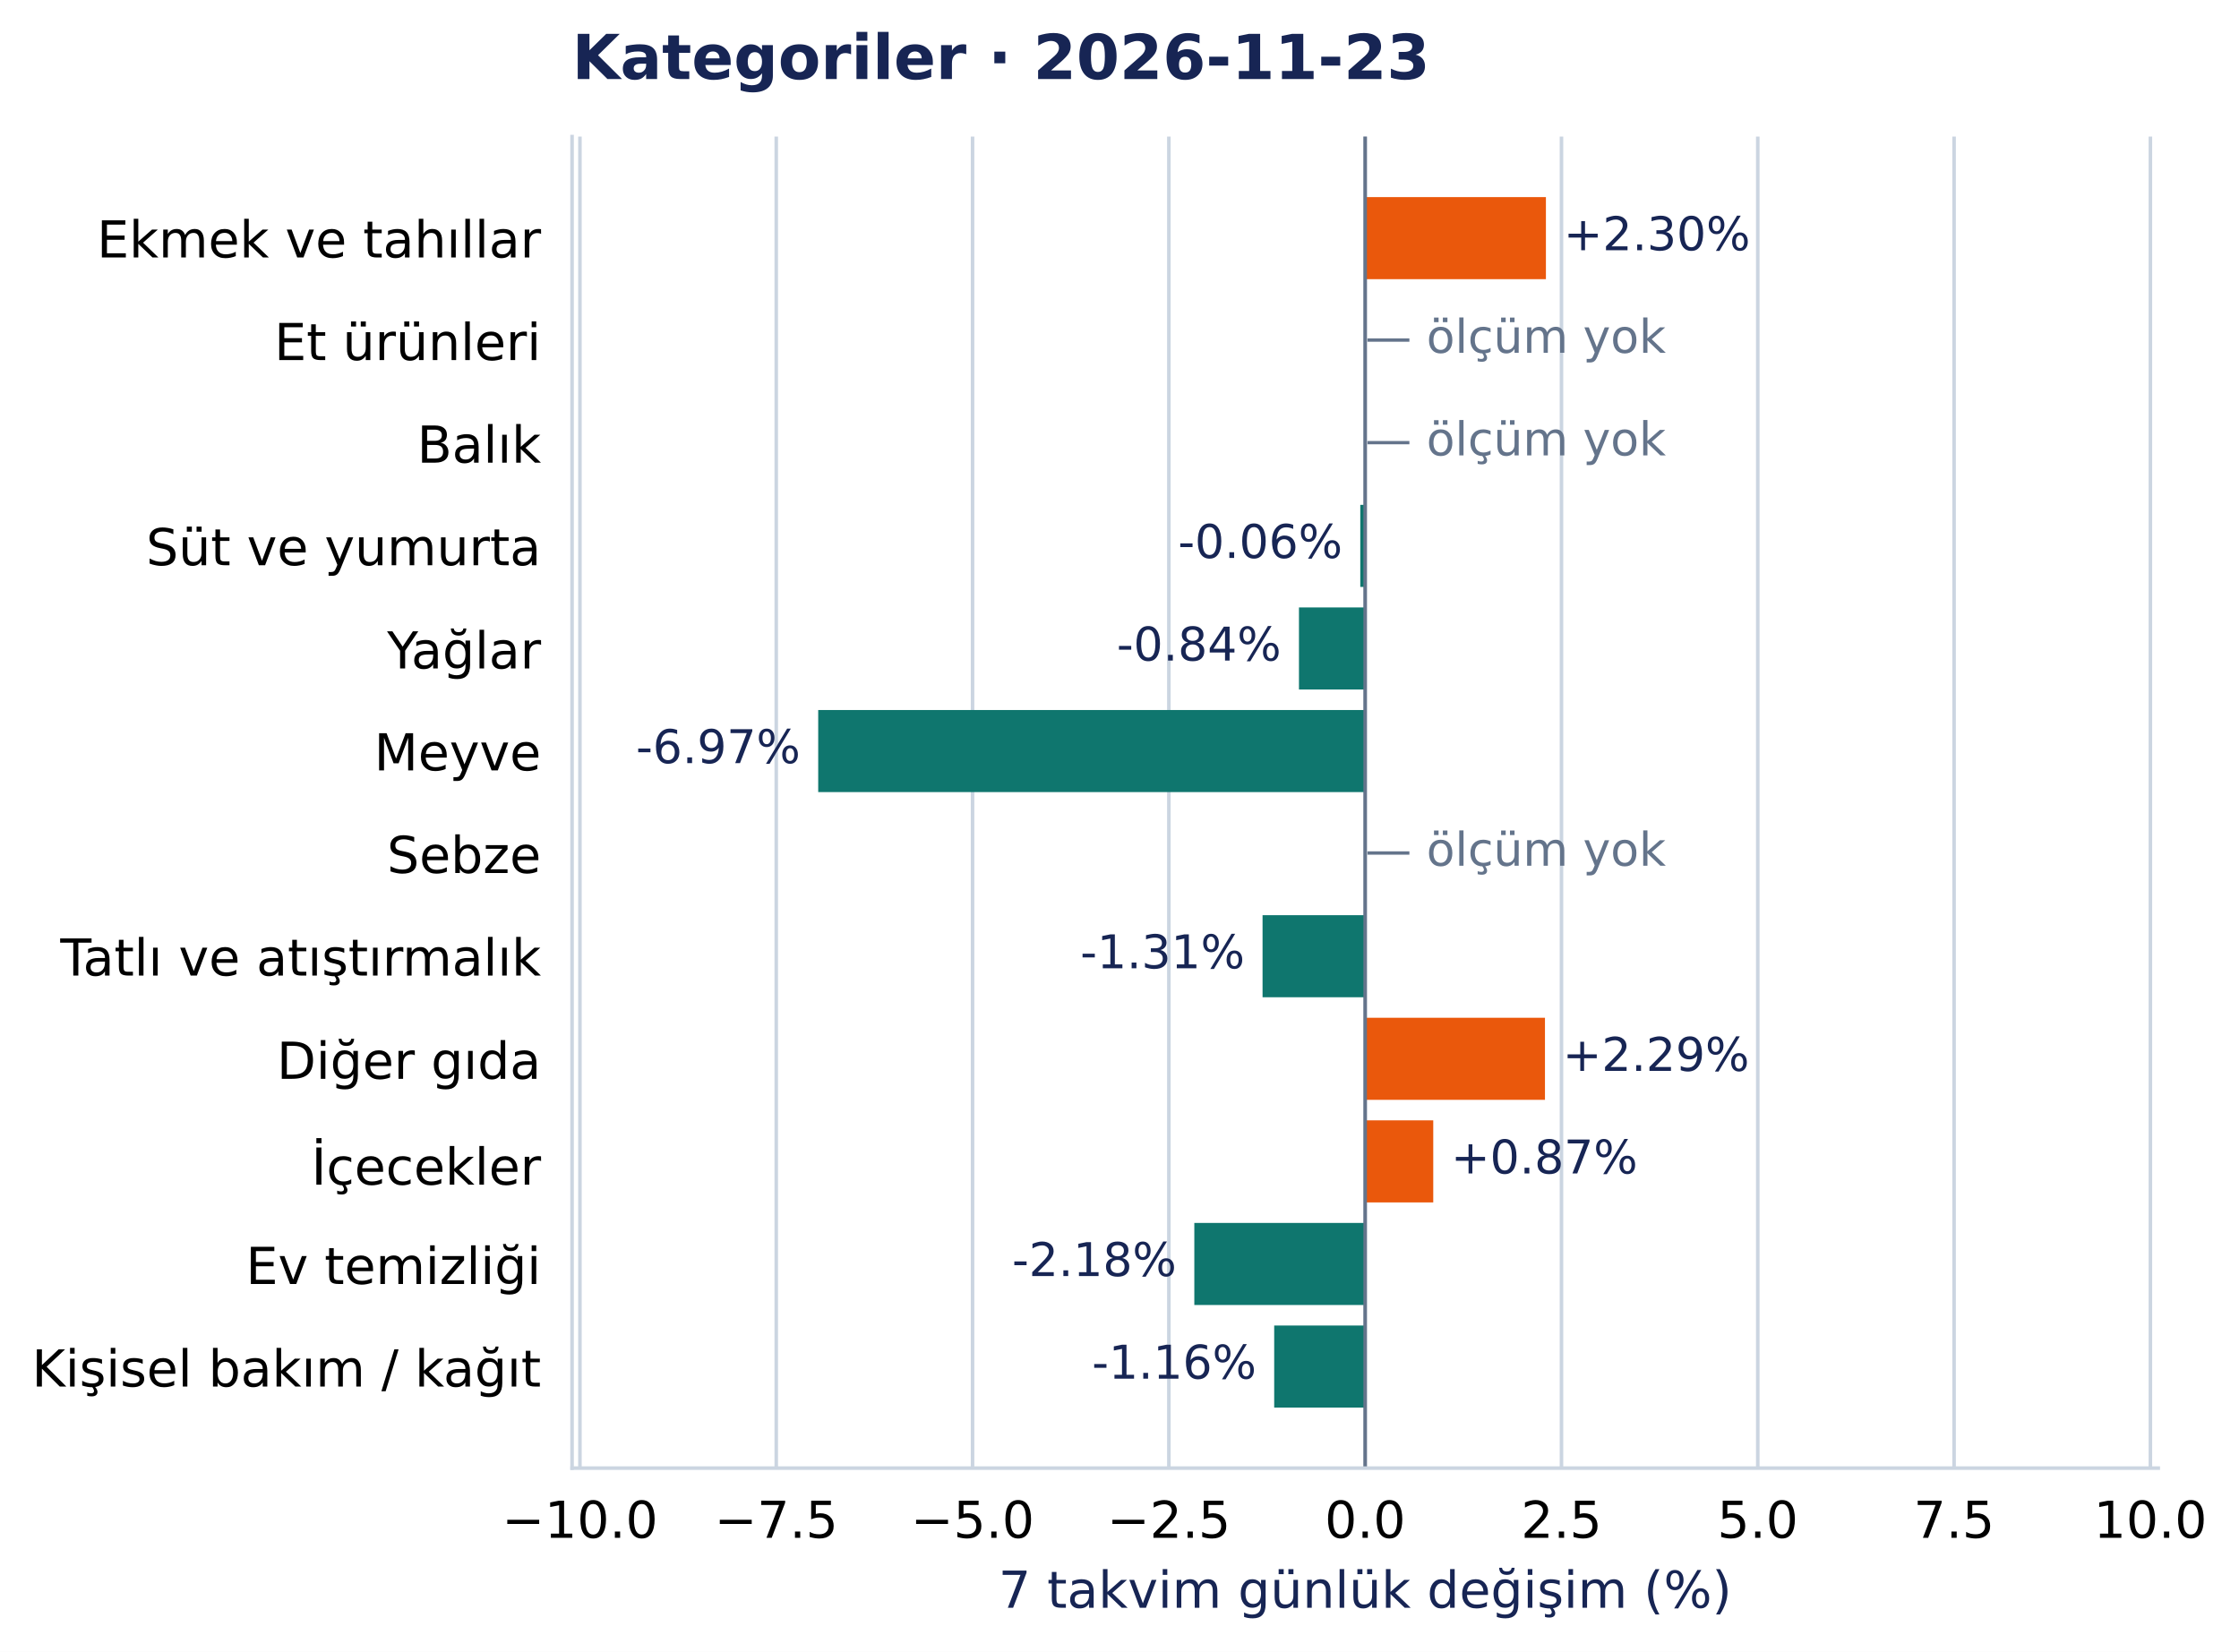
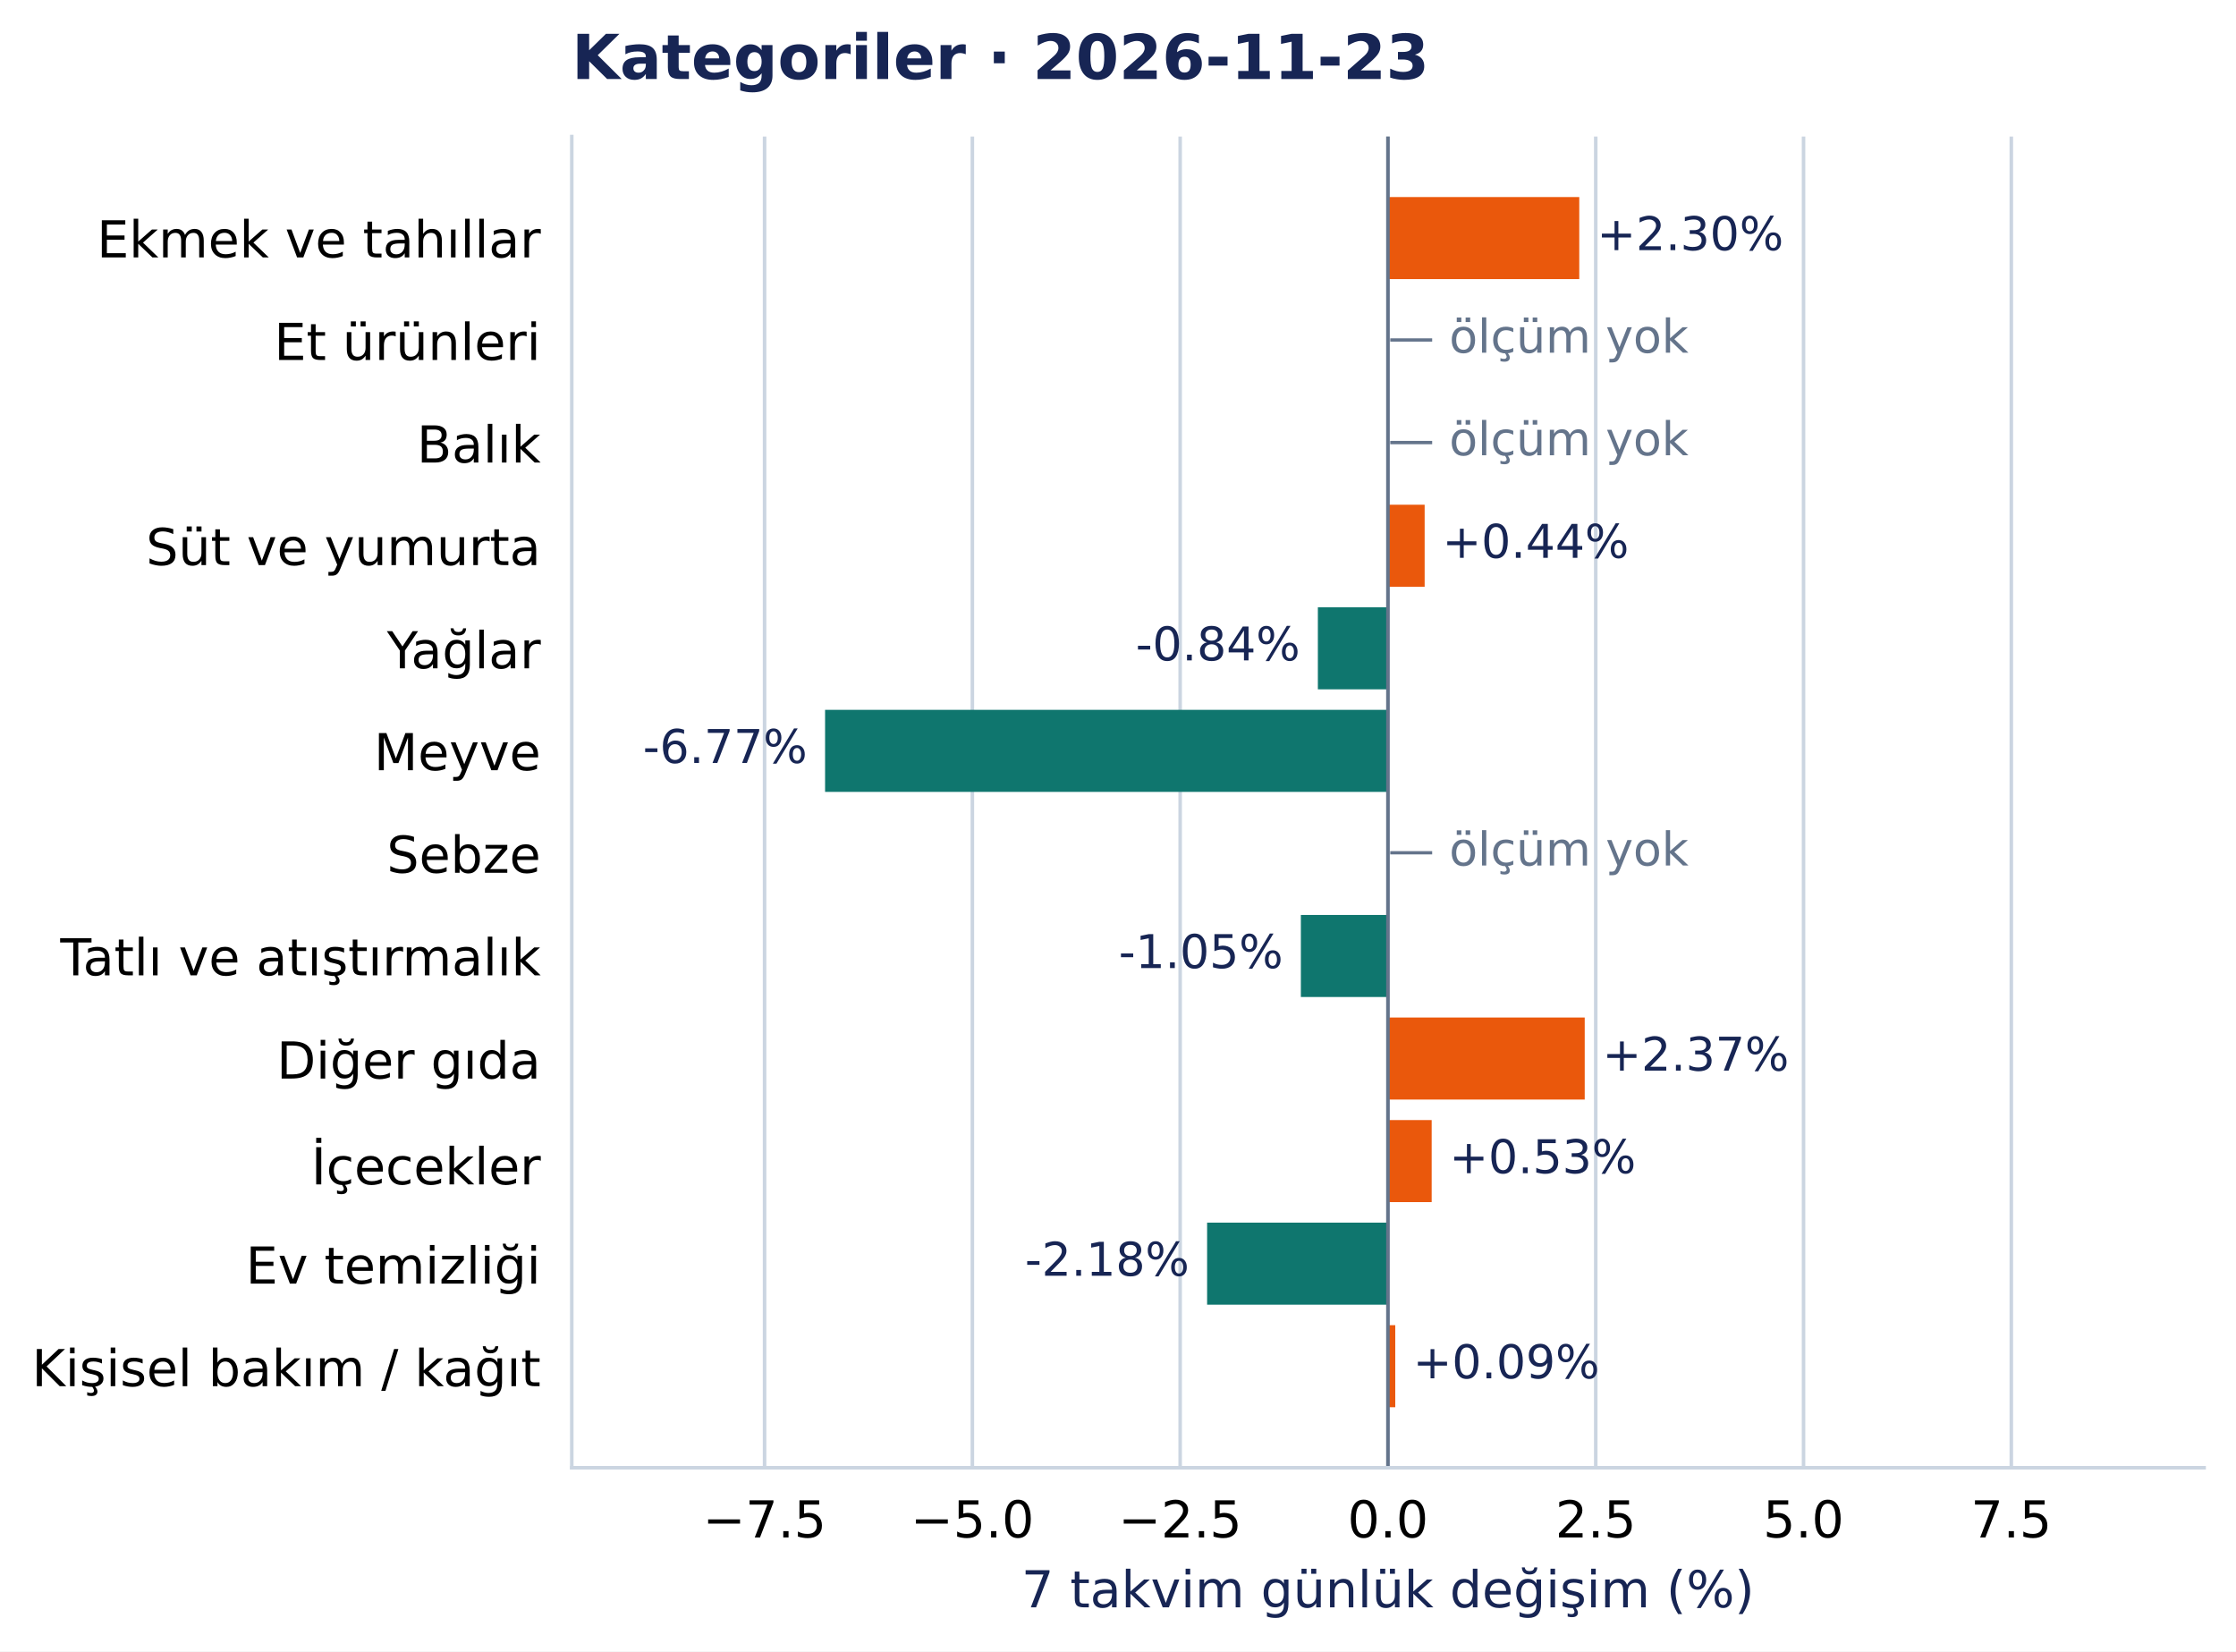
- <svg xmlns="http://www.w3.org/2000/svg" width="505.418pt" height="372.97pt" viewBox="0 0 505.418 372.97" version="1.1">
+ <svg xmlns="http://www.w3.org/2000/svg" width="504.998pt" height="372.97pt" viewBox="0 0 504.998 372.97" version="1.1">
  <defs>
    <style type="text/css">*{stroke-linejoin: round; stroke-linecap: butt}</style>
  </defs>
  <g id="figure_1">
    <g id="patch_1">
-       <path d="M 0 372.97 L 505.418 372.97 L 505.418 0 L 0 0 z " style="fill: #ffffff" />
+       <path d="M 0 372.97 L 504.998 372.97 L 504.998 0 L 0 0 z " style="fill: #ffffff" />
    </g>
    <g id="axes_1">
      <g id="patch_2">
-         <path d="M 129.135 331.478 L 487.193 331.478 L 487.193 30.838 L 129.135 30.838 z " style="fill: #ffffff" />
+         <path d="M 129.135 331.478 L 497.798 331.478 L 497.798 30.838 L 129.135 30.838 z " style="fill: #ffffff" />
      </g>
      <g id="matplotlib.axis_1">
        <g id="xtick_1">
          <g id="line2d_1">
-             <path d="M 130.913 331.478 L 130.913 30.838 " clip-path="url(#p16307c92b9)" style="fill: none; stroke: #cbd5e1; stroke-width: 0.8; stroke-linecap: square" />
+             <path d="M 172.678 331.478 L 172.678 30.838 " clip-path="url(#pcea90821e2)" style="fill: none; stroke: #cbd5e1; stroke-width: 0.8; stroke-linecap: square" />
          </g>
          <g id="line2d_2" />
          <g id="text_1">
-             <text style="font-size: 11.5px; font-family: 'DejaVu Sans', 'Bitstream Vera Sans', 'Computer Modern Sans Serif', 'Lucida Grande', 'Verdana', 'Geneva', 'Lucid', 'Arial', 'Helvetica', 'Avant Garde', sans-serif; text-anchor: middle" x="130.913" y="347.216" transform="rotate(-0 130.9133 347.2157)">−10.0</text>
+             <text style="font-size: 11.5px; font-family: 'DejaVu Sans', 'Bitstream Vera Sans', 'Computer Modern Sans Serif', 'Lucida Grande', 'Verdana', 'Geneva', 'Lucid', 'Arial', 'Helvetica', 'Avant Garde', sans-serif; text-anchor: middle" x="172.678" y="347.216" transform="rotate(-0 172.6778 347.2157)">−7.5</text>
          </g>
        </g>
        <g id="xtick_2">
          <g id="line2d_3">
-             <path d="M 175.226 331.478 L 175.226 30.838 " clip-path="url(#p16307c92b9)" style="fill: none; stroke: #cbd5e1; stroke-width: 0.8; stroke-linecap: square" />
+             <path d="M 219.607 331.478 L 219.607 30.838 " clip-path="url(#pcea90821e2)" style="fill: none; stroke: #cbd5e1; stroke-width: 0.8; stroke-linecap: square" />
          </g>
          <g id="line2d_4" />
          <g id="text_2">
-             <text style="font-size: 11.5px; font-family: 'DejaVu Sans', 'Bitstream Vera Sans', 'Computer Modern Sans Serif', 'Lucida Grande', 'Verdana', 'Geneva', 'Lucid', 'Arial', 'Helvetica', 'Avant Garde', sans-serif; text-anchor: middle" x="175.226" y="347.216" transform="rotate(-0 175.226 347.2157)">−7.5</text>
+             <text style="font-size: 11.5px; font-family: 'DejaVu Sans', 'Bitstream Vera Sans', 'Computer Modern Sans Serif', 'Lucida Grande', 'Verdana', 'Geneva', 'Lucid', 'Arial', 'Helvetica', 'Avant Garde', sans-serif; text-anchor: middle" x="219.607" y="347.216" transform="rotate(-0 219.6074 347.2157)">−5.0</text>
          </g>
        </g>
        <g id="xtick_3">
          <g id="line2d_5">
-             <path d="M 219.539 331.478 L 219.539 30.838 " clip-path="url(#p16307c92b9)" style="fill: none; stroke: #cbd5e1; stroke-width: 0.8; stroke-linecap: square" />
+             <path d="M 266.537 331.478 L 266.537 30.838 " clip-path="url(#pcea90821e2)" style="fill: none; stroke: #cbd5e1; stroke-width: 0.8; stroke-linecap: square" />
          </g>
          <g id="line2d_6" />
          <g id="text_3">
-             <text style="font-size: 11.5px; font-family: 'DejaVu Sans', 'Bitstream Vera Sans', 'Computer Modern Sans Serif', 'Lucida Grande', 'Verdana', 'Geneva', 'Lucid', 'Arial', 'Helvetica', 'Avant Garde', sans-serif; text-anchor: middle" x="219.539" y="347.216" transform="rotate(-0 219.5386 347.2157)">−5.0</text>
+             <text style="font-size: 11.5px; font-family: 'DejaVu Sans', 'Bitstream Vera Sans', 'Computer Modern Sans Serif', 'Lucida Grande', 'Verdana', 'Geneva', 'Lucid', 'Arial', 'Helvetica', 'Avant Garde', sans-serif; text-anchor: middle" x="266.537" y="347.216" transform="rotate(-0 266.537 347.2157)">−2.5</text>
          </g>
        </g>
        <g id="xtick_4">
          <g id="line2d_7">
-             <path d="M 263.851 331.478 L 263.851 30.838 " clip-path="url(#p16307c92b9)" style="fill: none; stroke: #cbd5e1; stroke-width: 0.8; stroke-linecap: square" />
+             <path d="M 313.467 331.478 L 313.467 30.838 " clip-path="url(#pcea90821e2)" style="fill: none; stroke: #cbd5e1; stroke-width: 0.8; stroke-linecap: square" />
          </g>
          <g id="line2d_8" />
          <g id="text_4">
-             <text style="font-size: 11.5px; font-family: 'DejaVu Sans', 'Bitstream Vera Sans', 'Computer Modern Sans Serif', 'Lucida Grande', 'Verdana', 'Geneva', 'Lucid', 'Arial', 'Helvetica', 'Avant Garde', sans-serif; text-anchor: middle" x="263.851" y="347.216" transform="rotate(-0 263.8513 347.2157)">−2.5</text>
+             <text style="font-size: 11.5px; font-family: 'DejaVu Sans', 'Bitstream Vera Sans', 'Computer Modern Sans Serif', 'Lucida Grande', 'Verdana', 'Geneva', 'Lucid', 'Arial', 'Helvetica', 'Avant Garde', sans-serif; text-anchor: middle" x="313.467" y="347.216" transform="rotate(-0 313.4666 347.2157)">0.0</text>
          </g>
        </g>
        <g id="xtick_5">
          <g id="line2d_9">
-             <path d="M 308.164 331.478 L 308.164 30.838 " clip-path="url(#p16307c92b9)" style="fill: none; stroke: #cbd5e1; stroke-width: 0.8; stroke-linecap: square" />
+             <path d="M 360.396 331.478 L 360.396 30.838 " clip-path="url(#pcea90821e2)" style="fill: none; stroke: #cbd5e1; stroke-width: 0.8; stroke-linecap: square" />
          </g>
          <g id="line2d_10" />
          <g id="text_5">
-             <text style="font-size: 11.5px; font-family: 'DejaVu Sans', 'Bitstream Vera Sans', 'Computer Modern Sans Serif', 'Lucida Grande', 'Verdana', 'Geneva', 'Lucid', 'Arial', 'Helvetica', 'Avant Garde', sans-serif; text-anchor: middle" x="308.164" y="347.216" transform="rotate(-0 308.164 347.2157)">0.0</text>
+             <text style="font-size: 11.5px; font-family: 'DejaVu Sans', 'Bitstream Vera Sans', 'Computer Modern Sans Serif', 'Lucida Grande', 'Verdana', 'Geneva', 'Lucid', 'Arial', 'Helvetica', 'Avant Garde', sans-serif; text-anchor: middle" x="360.396" y="347.216" transform="rotate(-0 360.3962 347.2157)">2.5</text>
          </g>
        </g>
        <g id="xtick_6">
          <g id="line2d_11">
-             <path d="M 352.477 331.478 L 352.477 30.838 " clip-path="url(#p16307c92b9)" style="fill: none; stroke: #cbd5e1; stroke-width: 0.8; stroke-linecap: square" />
+             <path d="M 407.326 331.478 L 407.326 30.838 " clip-path="url(#pcea90821e2)" style="fill: none; stroke: #cbd5e1; stroke-width: 0.8; stroke-linecap: square" />
          </g>
          <g id="line2d_12" />
          <g id="text_6">
-             <text style="font-size: 11.5px; font-family: 'DejaVu Sans', 'Bitstream Vera Sans', 'Computer Modern Sans Serif', 'Lucida Grande', 'Verdana', 'Geneva', 'Lucid', 'Arial', 'Helvetica', 'Avant Garde', sans-serif; text-anchor: middle" x="352.477" y="347.216" transform="rotate(-0 352.4767 347.2157)">2.5</text>
+             <text style="font-size: 11.5px; font-family: 'DejaVu Sans', 'Bitstream Vera Sans', 'Computer Modern Sans Serif', 'Lucida Grande', 'Verdana', 'Geneva', 'Lucid', 'Arial', 'Helvetica', 'Avant Garde', sans-serif; text-anchor: middle" x="407.326" y="347.216" transform="rotate(-0 407.3257 347.2157)">5.0</text>
          </g>
        </g>
        <g id="xtick_7">
          <g id="line2d_13">
-             <path d="M 396.789 331.478 L 396.789 30.838 " clip-path="url(#p16307c92b9)" style="fill: none; stroke: #cbd5e1; stroke-width: 0.8; stroke-linecap: square" />
+             <path d="M 454.255 331.478 L 454.255 30.838 " clip-path="url(#pcea90821e2)" style="fill: none; stroke: #cbd5e1; stroke-width: 0.8; stroke-linecap: square" />
          </g>
          <g id="line2d_14" />
          <g id="text_7">
-             <text style="font-size: 11.5px; font-family: 'DejaVu Sans', 'Bitstream Vera Sans', 'Computer Modern Sans Serif', 'Lucida Grande', 'Verdana', 'Geneva', 'Lucid', 'Arial', 'Helvetica', 'Avant Garde', sans-serif; text-anchor: middle" x="396.789" y="347.216" transform="rotate(-0 396.7894 347.2157)">5.0</text>
-           </g>
-         </g>
-         <g id="xtick_8">
-           <g id="line2d_15">
-             <path d="M 441.102 331.478 L 441.102 30.838 " clip-path="url(#p16307c92b9)" style="fill: none; stroke: #cbd5e1; stroke-width: 0.8; stroke-linecap: square" />
-           </g>
-           <g id="line2d_16" />
-           <g id="text_8">
-             <text style="font-size: 11.5px; font-family: 'DejaVu Sans', 'Bitstream Vera Sans', 'Computer Modern Sans Serif', 'Lucida Grande', 'Verdana', 'Geneva', 'Lucid', 'Arial', 'Helvetica', 'Avant Garde', sans-serif; text-anchor: middle" x="441.102" y="347.216" transform="rotate(-0 441.1021 347.2157)">7.5</text>
-           </g>
-         </g>
-         <g id="xtick_9">
-           <g id="line2d_17">
-             <path d="M 485.415 331.478 L 485.415 30.838 " clip-path="url(#p16307c92b9)" style="fill: none; stroke: #cbd5e1; stroke-width: 0.8; stroke-linecap: square" />
-           </g>
-           <g id="line2d_18" />
-           <g id="text_9">
-             <text style="font-size: 11.5px; font-family: 'DejaVu Sans', 'Bitstream Vera Sans', 'Computer Modern Sans Serif', 'Lucida Grande', 'Verdana', 'Geneva', 'Lucid', 'Arial', 'Helvetica', 'Avant Garde', sans-serif; text-anchor: middle" x="485.415" y="347.216" transform="rotate(-0 485.4148 347.2157)">10.0</text>
-           </g>
-         </g>
-         <g id="text_10">
-           <text style="font-size: 11.5px; font-family: 'DejaVu Sans', 'Bitstream Vera Sans', 'Computer Modern Sans Serif', 'Lucida Grande', 'Verdana', 'Geneva', 'Lucid', 'Arial', 'Helvetica', 'Avant Garde', sans-serif; text-anchor: middle; fill: #172554" x="308.164" y="363.008" transform="rotate(-0 308.164 363.0077)">7 takvim günlük değişim (%)</text>
+             <text style="font-size: 11.5px; font-family: 'DejaVu Sans', 'Bitstream Vera Sans', 'Computer Modern Sans Serif', 'Lucida Grande', 'Verdana', 'Geneva', 'Lucid', 'Arial', 'Helvetica', 'Avant Garde', sans-serif; text-anchor: middle" x="454.255" y="347.216" transform="rotate(-0 454.2553 347.2157)">7.5</text>
+           </g>
+         </g>
+         <g id="text_8">
+           <text style="font-size: 11.5px; font-family: 'DejaVu Sans', 'Bitstream Vera Sans', 'Computer Modern Sans Serif', 'Lucida Grande', 'Verdana', 'Geneva', 'Lucid', 'Arial', 'Helvetica', 'Avant Garde', sans-serif; text-anchor: middle; fill: #172554" x="313.467" y="363.008" transform="rotate(-0 313.4666 363.0077)">7 takvim günlük değişim (%)</text>
        </g>
      </g>
      <g id="matplotlib.axis_2">
        <g id="ytick_1">
+           <g id="line2d_15" />
+           <g id="text_9">
+             <text style="font-size: 11.5px; font-family: 'DejaVu Sans', 'Bitstream Vera Sans', 'Computer Modern Sans Serif', 'Lucida Grande', 'Verdana', 'Geneva', 'Lucid', 'Arial', 'Helvetica', 'Avant Garde', sans-serif; text-anchor: end" x="122.135" y="58.137" transform="rotate(-0 122.1353 58.13713)">Ekmek ve tahıllar</text>
+           </g>
+         </g>
+         <g id="ytick_2">
+           <g id="line2d_16" />
+           <g id="text_10">
+             <text style="font-size: 11.5px; font-family: 'DejaVu Sans', 'Bitstream Vera Sans', 'Computer Modern Sans Serif', 'Lucida Grande', 'Verdana', 'Geneva', 'Lucid', 'Arial', 'Helvetica', 'Avant Garde', sans-serif; text-anchor: end" x="122.135" y="81.299" transform="rotate(-0 122.1353 81.29896)">Et ürünleri</text>
+           </g>
+         </g>
+         <g id="ytick_3">
+           <g id="line2d_17" />
+           <g id="text_11">
+             <text style="font-size: 11.5px; font-family: 'DejaVu Sans', 'Bitstream Vera Sans', 'Computer Modern Sans Serif', 'Lucida Grande', 'Verdana', 'Geneva', 'Lucid', 'Arial', 'Helvetica', 'Avant Garde', sans-serif; text-anchor: end" x="122.135" y="104.461" transform="rotate(-0 122.1353 104.4608)">Balık</text>
+           </g>
+         </g>
+         <g id="ytick_4">
+           <g id="line2d_18" />
+           <g id="text_12">
+             <text style="font-size: 11.5px; font-family: 'DejaVu Sans', 'Bitstream Vera Sans', 'Computer Modern Sans Serif', 'Lucida Grande', 'Verdana', 'Geneva', 'Lucid', 'Arial', 'Helvetica', 'Avant Garde', sans-serif; text-anchor: end" x="122.135" y="127.622" transform="rotate(-0 122.1353 127.6222)">Süt ve yumurta</text>
+           </g>
+         </g>
+         <g id="ytick_5">
          <g id="line2d_19" />
-           <g id="text_11">
-             <text style="font-size: 11.5px; font-family: 'DejaVu Sans', 'Bitstream Vera Sans', 'Computer Modern Sans Serif', 'Lucida Grande', 'Verdana', 'Geneva', 'Lucid', 'Arial', 'Helvetica', 'Avant Garde', sans-serif; text-anchor: end" x="122.135" y="58.137" transform="rotate(-0 122.1353 58.13713)">Ekmek ve tahıllar</text>
-           </g>
-         </g>
-         <g id="ytick_2">
+           <g id="text_13">
+             <text style="font-size: 11.5px; font-family: 'DejaVu Sans', 'Bitstream Vera Sans', 'Computer Modern Sans Serif', 'Lucida Grande', 'Verdana', 'Geneva', 'Lucid', 'Arial', 'Helvetica', 'Avant Garde', sans-serif; text-anchor: end" x="122.135" y="150.93" transform="rotate(-0 122.1353 150.93)">Yağlar</text>
+           </g>
+         </g>
+         <g id="ytick_6">
          <g id="line2d_20" />
-           <g id="text_12">
-             <text style="font-size: 11.5px; font-family: 'DejaVu Sans', 'Bitstream Vera Sans', 'Computer Modern Sans Serif', 'Lucida Grande', 'Verdana', 'Geneva', 'Lucid', 'Arial', 'Helvetica', 'Avant Garde', sans-serif; text-anchor: end" x="122.135" y="81.299" transform="rotate(-0 122.1353 81.29896)">Et ürünleri</text>
-           </g>
-         </g>
-         <g id="ytick_3">
+           <g id="text_14">
+             <text style="font-size: 11.5px; font-family: 'DejaVu Sans', 'Bitstream Vera Sans', 'Computer Modern Sans Serif', 'Lucida Grande', 'Verdana', 'Geneva', 'Lucid', 'Arial', 'Helvetica', 'Avant Garde', sans-serif; text-anchor: end" x="122.135" y="173.946" transform="rotate(-0 122.1353 173.9458)">Meyve</text>
+           </g>
+         </g>
+         <g id="ytick_7">
          <g id="line2d_21" />
-           <g id="text_13">
-             <text style="font-size: 11.5px; font-family: 'DejaVu Sans', 'Bitstream Vera Sans', 'Computer Modern Sans Serif', 'Lucida Grande', 'Verdana', 'Geneva', 'Lucid', 'Arial', 'Helvetica', 'Avant Garde', sans-serif; text-anchor: end" x="122.135" y="104.461" transform="rotate(-0 122.1353 104.4608)">Balık</text>
-           </g>
-         </g>
-         <g id="ytick_4">
+           <g id="text_15">
+             <text style="font-size: 11.5px; font-family: 'DejaVu Sans', 'Bitstream Vera Sans', 'Computer Modern Sans Serif', 'Lucida Grande', 'Verdana', 'Geneva', 'Lucid', 'Arial', 'Helvetica', 'Avant Garde', sans-serif; text-anchor: end" x="122.135" y="197.108" transform="rotate(-0 122.1353 197.1081)">Sebze</text>
+           </g>
+         </g>
+         <g id="ytick_8">
          <g id="line2d_22" />
-           <g id="text_14">
-             <text style="font-size: 11.5px; font-family: 'DejaVu Sans', 'Bitstream Vera Sans', 'Computer Modern Sans Serif', 'Lucida Grande', 'Verdana', 'Geneva', 'Lucid', 'Arial', 'Helvetica', 'Avant Garde', sans-serif; text-anchor: end" x="122.135" y="127.622" transform="rotate(-0 122.1353 127.6222)">Süt ve yumurta</text>
-           </g>
-         </g>
-         <g id="ytick_5">
+           <g id="text_16">
+             <text style="font-size: 11.5px; font-family: 'DejaVu Sans', 'Bitstream Vera Sans', 'Computer Modern Sans Serif', 'Lucida Grande', 'Verdana', 'Geneva', 'Lucid', 'Arial', 'Helvetica', 'Avant Garde', sans-serif; text-anchor: end" x="122.135" y="220.27" transform="rotate(-0 122.1353 220.27)">Tatlı ve atıştırmalık</text>
+           </g>
+         </g>
+         <g id="ytick_9">
          <g id="line2d_23" />
-           <g id="text_15">
-             <text style="font-size: 11.5px; font-family: 'DejaVu Sans', 'Bitstream Vera Sans', 'Computer Modern Sans Serif', 'Lucida Grande', 'Verdana', 'Geneva', 'Lucid', 'Arial', 'Helvetica', 'Avant Garde', sans-serif; text-anchor: end" x="122.135" y="150.93" transform="rotate(-0 122.1353 150.93)">Yağlar</text>
-           </g>
-         </g>
-         <g id="ytick_6">
+           <g id="text_17">
+             <text style="font-size: 11.5px; font-family: 'DejaVu Sans', 'Bitstream Vera Sans', 'Computer Modern Sans Serif', 'Lucida Grande', 'Verdana', 'Geneva', 'Lucid', 'Arial', 'Helvetica', 'Avant Garde', sans-serif; text-anchor: end" x="122.135" y="243.577" transform="rotate(-0 122.1353 243.5773)">Diğer gıda</text>
+           </g>
+         </g>
+         <g id="ytick_10">
          <g id="line2d_24" />
-           <g id="text_16">
-             <text style="font-size: 11.5px; font-family: 'DejaVu Sans', 'Bitstream Vera Sans', 'Computer Modern Sans Serif', 'Lucida Grande', 'Verdana', 'Geneva', 'Lucid', 'Arial', 'Helvetica', 'Avant Garde', sans-serif; text-anchor: end" x="122.135" y="173.946" transform="rotate(-0 122.1353 173.9458)">Meyve</text>
-           </g>
-         </g>
-         <g id="ytick_7">
+           <g id="text_18">
+             <text style="font-size: 11.5px; font-family: 'DejaVu Sans', 'Bitstream Vera Sans', 'Computer Modern Sans Serif', 'Lucida Grande', 'Verdana', 'Geneva', 'Lucid', 'Arial', 'Helvetica', 'Avant Garde', sans-serif; text-anchor: end" x="122.135" y="267.48" transform="rotate(-0 122.1353 267.4804)">İçecekler</text>
+           </g>
+         </g>
+         <g id="ytick_11">
          <g id="line2d_25" />
-           <g id="text_17">
-             <text style="font-size: 11.5px; font-family: 'DejaVu Sans', 'Bitstream Vera Sans', 'Computer Modern Sans Serif', 'Lucida Grande', 'Verdana', 'Geneva', 'Lucid', 'Arial', 'Helvetica', 'Avant Garde', sans-serif; text-anchor: end" x="122.135" y="197.108" transform="rotate(-0 122.1353 197.1081)">Sebze</text>
-           </g>
-         </g>
-         <g id="ytick_8">
+           <g id="text_19">
+             <text style="font-size: 11.5px; font-family: 'DejaVu Sans', 'Bitstream Vera Sans', 'Computer Modern Sans Serif', 'Lucida Grande', 'Verdana', 'Geneva', 'Lucid', 'Arial', 'Helvetica', 'Avant Garde', sans-serif; text-anchor: end" x="122.135" y="289.901" transform="rotate(-0 122.1353 289.901)">Ev temizliği</text>
+           </g>
+         </g>
+         <g id="ytick_12">
          <g id="line2d_26" />
-           <g id="text_18">
-             <text style="font-size: 11.5px; font-family: 'DejaVu Sans', 'Bitstream Vera Sans', 'Computer Modern Sans Serif', 'Lucida Grande', 'Verdana', 'Geneva', 'Lucid', 'Arial', 'Helvetica', 'Avant Garde', sans-serif; text-anchor: end" x="122.135" y="220.27" transform="rotate(-0 122.1353 220.27)">Tatlı ve atıştırmalık</text>
-           </g>
-         </g>
-         <g id="ytick_9">
-           <g id="line2d_27" />
-           <g id="text_19">
-             <text style="font-size: 11.5px; font-family: 'DejaVu Sans', 'Bitstream Vera Sans', 'Computer Modern Sans Serif', 'Lucida Grande', 'Verdana', 'Geneva', 'Lucid', 'Arial', 'Helvetica', 'Avant Garde', sans-serif; text-anchor: end" x="122.135" y="243.577" transform="rotate(-0 122.1353 243.5773)">Diğer gıda</text>
-           </g>
-         </g>
-         <g id="ytick_10">
-           <g id="line2d_28" />
          <g id="text_20">
-             <text style="font-size: 11.5px; font-family: 'DejaVu Sans', 'Bitstream Vera Sans', 'Computer Modern Sans Serif', 'Lucida Grande', 'Verdana', 'Geneva', 'Lucid', 'Arial', 'Helvetica', 'Avant Garde', sans-serif; text-anchor: end" x="122.135" y="267.48" transform="rotate(-0 122.1353 267.4804)">İçecekler</text>
-           </g>
-         </g>
-         <g id="ytick_11">
-           <g id="line2d_29" />
-           <g id="text_21">
-             <text style="font-size: 11.5px; font-family: 'DejaVu Sans', 'Bitstream Vera Sans', 'Computer Modern Sans Serif', 'Lucida Grande', 'Verdana', 'Geneva', 'Lucid', 'Arial', 'Helvetica', 'Avant Garde', sans-serif; text-anchor: end" x="122.135" y="289.901" transform="rotate(-0 122.1353 289.901)">Ev temizliği</text>
-           </g>
-         </g>
-         <g id="ytick_12">
-           <g id="line2d_30" />
-           <g id="text_22">
            <text style="font-size: 11.5px; font-family: 'DejaVu Sans', 'Bitstream Vera Sans', 'Computer Modern Sans Serif', 'Lucida Grande', 'Verdana', 'Geneva', 'Lucid', 'Arial', 'Helvetica', 'Avant Garde', sans-serif; text-anchor: end" x="122.135" y="313.063" transform="rotate(-0 122.1353 313.0628)">Kişisel bakım / kağıt</text>
          </g>
        </g>
      </g>
      <g id="patch_3">
-         <path d="M 308.164 44.503 L 348.965 44.503 L 348.965 63.033 L 308.164 63.033 z " clip-path="url(#p16307c92b9)" style="fill: #ea580c" />
+         <path d="M 313.467 44.503 L 356.677 44.503 L 356.677 63.033 L 313.467 63.033 z " clip-path="url(#pcea90821e2)" style="fill: #ea580c" />
      </g>
      <g id="patch_4">
-         <path d="M 308.164 113.989 L 307.062 113.989 L 307.062 132.518 L 308.164 132.518 z " clip-path="url(#p16307c92b9)" style="fill: #0f766e" />
+         <path d="M 313.467 113.989 L 321.755 113.989 L 321.755 132.518 L 313.467 132.518 z " clip-path="url(#pcea90821e2)" style="fill: #ea580c" />
      </g>
      <g id="patch_5">
-         <path d="M 308.164 137.151 L 293.219 137.151 L 293.219 155.68 L 308.164 155.68 z " clip-path="url(#p16307c92b9)" style="fill: #0f766e" />
+         <path d="M 313.467 137.151 L 297.639 137.151 L 297.639 155.68 L 313.467 155.68 z " clip-path="url(#pcea90821e2)" style="fill: #0f766e" />
      </g>
      <g id="patch_6">
-         <path d="M 308.164 160.312 L 184.696 160.312 L 184.696 178.842 L 308.164 178.842 z " clip-path="url(#p16307c92b9)" style="fill: #0f766e" />
+         <path d="M 313.467 160.312 L 186.342 160.312 L 186.342 178.842 L 313.467 178.842 z " clip-path="url(#pcea90821e2)" style="fill: #0f766e" />
      </g>
      <g id="patch_7">
-         <path d="M 308.164 206.636 L 285.001 206.636 L 285.001 225.166 L 308.164 225.166 z " clip-path="url(#p16307c92b9)" style="fill: #0f766e" />
+         <path d="M 313.467 206.636 L 293.798 206.636 L 293.798 225.166 L 313.467 225.166 z " clip-path="url(#pcea90821e2)" style="fill: #0f766e" />
      </g>
      <g id="patch_8">
-         <path d="M 308.164 229.798 L 348.752 229.798 L 348.752 248.327 L 308.164 248.327 z " clip-path="url(#p16307c92b9)" style="fill: #ea580c" />
+         <path d="M 313.467 229.798 L 357.906 229.798 L 357.906 248.327 L 313.467 248.327 z " clip-path="url(#pcea90821e2)" style="fill: #ea580c" />
      </g>
      <g id="patch_9">
-         <path d="M 308.164 252.96 L 323.534 252.96 L 323.534 271.489 L 308.164 271.489 z " clip-path="url(#p16307c92b9)" style="fill: #ea580c" />
+         <path d="M 313.467 252.96 L 323.341 252.96 L 323.341 271.489 L 313.467 271.489 z " clip-path="url(#pcea90821e2)" style="fill: #ea580c" />
      </g>
      <g id="patch_10">
-         <path d="M 308.164 276.122 L 269.598 276.122 L 269.598 294.651 L 308.164 294.651 z " clip-path="url(#p16307c92b9)" style="fill: #0f766e" />
+         <path d="M 313.467 276.122 L 272.623 276.122 L 272.623 294.651 L 313.467 294.651 z " clip-path="url(#pcea90821e2)" style="fill: #0f766e" />
      </g>
      <g id="patch_11">
-         <path d="M 308.164 299.283 L 287.629 299.283 L 287.629 317.813 L 308.164 317.813 z " clip-path="url(#p16307c92b9)" style="fill: #0f766e" />
-       </g>
-       <g id="line2d_31">
-         <path d="M 308.164 331.478 L 308.164 30.838 " clip-path="url(#p16307c92b9)" style="fill: none; stroke: #64748b; stroke-width: 0.8; stroke-linecap: square" />
+         <path d="M 313.467 299.283 L 315.12 299.283 L 315.12 317.813 L 313.467 317.813 z " clip-path="url(#pcea90821e2)" style="fill: #ea580c" />
+       </g>
+       <g id="line2d_27">
+         <path d="M 313.467 331.478 L 313.467 30.838 " clip-path="url(#pcea90821e2)" style="fill: none; stroke: #64748b; stroke-width: 0.8; stroke-linecap: square" />
      </g>
      <g id="patch_12">
        <path d="M 129.135 331.478 L 129.135 30.838 " style="fill: none; stroke: #cbd5e1; stroke-width: 0.8; stroke-linejoin: miter; stroke-linecap: square" />
      </g>
      <g id="patch_13">
-         <path d="M 129.135 331.478 L 487.193 331.478 " style="fill: none; stroke: #cbd5e1; stroke-width: 0.8; stroke-linejoin: miter; stroke-linecap: square" />
+         <path d="M 129.135 331.478 L 497.798 331.478 " style="fill: none; stroke: #cbd5e1; stroke-width: 0.8; stroke-linejoin: miter; stroke-linecap: square" />
+       </g>
+       <g id="text_21">
+         <text style="font-size: 10.5px; font-family: 'DejaVu Sans', 'Bitstream Vera Sans', 'Computer Modern Sans Serif', 'Lucida Grande', 'Verdana', 'Geneva', 'Lucid', 'Arial', 'Helvetica', 'Avant Garde', sans-serif; text-anchor: start; fill: #172554" x="360.677" y="56.496" transform="rotate(-0 360.6773 56.49557)">+2.30%</text>
+       </g>
+       <g id="text_22">
+         <text style="font-size: 10.5px; font-family: 'DejaVu Sans', 'Bitstream Vera Sans', 'Computer Modern Sans Serif', 'Lucida Grande', 'Verdana', 'Geneva', 'Lucid', 'Arial', 'Helvetica', 'Avant Garde', sans-serif; text-anchor: start; fill: #64748b" x="313.467" y="79.658" transform="rotate(-0 313.4666 79.65781)">  — ölçüm yok</text>
      </g>
      <g id="text_23">
-         <text style="font-size: 10.5px; font-family: 'DejaVu Sans', 'Bitstream Vera Sans', 'Computer Modern Sans Serif', 'Lucida Grande', 'Verdana', 'Geneva', 'Lucid', 'Arial', 'Helvetica', 'Avant Garde', sans-serif; text-anchor: start; fill: #172554" x="352.965" y="56.496" transform="rotate(-0 352.9653 56.49557)">+2.30%</text>
+         <text style="font-size: 10.5px; font-family: 'DejaVu Sans', 'Bitstream Vera Sans', 'Computer Modern Sans Serif', 'Lucida Grande', 'Verdana', 'Geneva', 'Lucid', 'Arial', 'Helvetica', 'Avant Garde', sans-serif; text-anchor: start; fill: #64748b" x="313.467" y="102.82" transform="rotate(-0 313.4666 102.8196)">  — ölçüm yok</text>
      </g>
      <g id="text_24">
-         <text style="font-size: 10.5px; font-family: 'DejaVu Sans', 'Bitstream Vera Sans', 'Computer Modern Sans Serif', 'Lucida Grande', 'Verdana', 'Geneva', 'Lucid', 'Arial', 'Helvetica', 'Avant Garde', sans-serif; text-anchor: start; fill: #64748b" x="308.164" y="79.658" transform="rotate(-0 308.164 79.65781)">  — ölçüm yok</text>
+         <text style="font-size: 10.5px; font-family: 'DejaVu Sans', 'Bitstream Vera Sans', 'Computer Modern Sans Serif', 'Lucida Grande', 'Verdana', 'Geneva', 'Lucid', 'Arial', 'Helvetica', 'Avant Garde', sans-serif; text-anchor: start; fill: #172554" x="325.755" y="125.981" transform="rotate(-0 325.7554 125.9811)">+0.44%</text>
      </g>
      <g id="text_25">
-         <text style="font-size: 10.5px; font-family: 'DejaVu Sans', 'Bitstream Vera Sans', 'Computer Modern Sans Serif', 'Lucida Grande', 'Verdana', 'Geneva', 'Lucid', 'Arial', 'Helvetica', 'Avant Garde', sans-serif; text-anchor: start; fill: #64748b" x="308.164" y="102.82" transform="rotate(-0 308.164 102.8196)">  — ölçüm yok</text>
+         <text style="font-size: 10.5px; font-family: 'DejaVu Sans', 'Bitstream Vera Sans', 'Computer Modern Sans Serif', 'Lucida Grande', 'Verdana', 'Geneva', 'Lucid', 'Arial', 'Helvetica', 'Avant Garde', sans-serif; text-anchor: end; fill: #172554" x="293.639" y="149.143" transform="rotate(-0 293.6394 149.1429)">-0.84%</text>
      </g>
      <g id="text_26">
-         <text style="font-size: 10.5px; font-family: 'DejaVu Sans', 'Bitstream Vera Sans', 'Computer Modern Sans Serif', 'Lucida Grande', 'Verdana', 'Geneva', 'Lucid', 'Arial', 'Helvetica', 'Avant Garde', sans-serif; text-anchor: end; fill: #172554" x="303.062" y="125.981" transform="rotate(-0 303.0619 125.9811)">-0.06%</text>
+         <text style="font-size: 10.5px; font-family: 'DejaVu Sans', 'Bitstream Vera Sans', 'Computer Modern Sans Serif', 'Lucida Grande', 'Verdana', 'Geneva', 'Lucid', 'Arial', 'Helvetica', 'Avant Garde', sans-serif; text-anchor: end; fill: #172554" x="182.342" y="172.305" transform="rotate(-0 182.3416 172.3047)">-6.77%</text>
      </g>
      <g id="text_27">
-         <text style="font-size: 10.5px; font-family: 'DejaVu Sans', 'Bitstream Vera Sans', 'Computer Modern Sans Serif', 'Lucida Grande', 'Verdana', 'Geneva', 'Lucid', 'Arial', 'Helvetica', 'Avant Garde', sans-serif; text-anchor: end; fill: #172554" x="289.219" y="149.143" transform="rotate(-0 289.2194 149.1429)">-0.84%</text>
+         <text style="font-size: 10.5px; font-family: 'DejaVu Sans', 'Bitstream Vera Sans', 'Computer Modern Sans Serif', 'Lucida Grande', 'Verdana', 'Geneva', 'Lucid', 'Arial', 'Helvetica', 'Avant Garde', sans-serif; text-anchor: start; fill: #64748b" x="313.467" y="195.467" transform="rotate(-0 313.4666 195.467)">  — ölçüm yok</text>
      </g>
      <g id="text_28">
-         <text style="font-size: 10.5px; font-family: 'DejaVu Sans', 'Bitstream Vera Sans', 'Computer Modern Sans Serif', 'Lucida Grande', 'Verdana', 'Geneva', 'Lucid', 'Arial', 'Helvetica', 'Avant Garde', sans-serif; text-anchor: end; fill: #172554" x="180.696" y="172.305" transform="rotate(-0 180.696 172.3047)">-6.97%</text>
+         <text style="font-size: 10.5px; font-family: 'DejaVu Sans', 'Bitstream Vera Sans', 'Computer Modern Sans Serif', 'Lucida Grande', 'Verdana', 'Geneva', 'Lucid', 'Arial', 'Helvetica', 'Avant Garde', sans-serif; text-anchor: end; fill: #172554" x="289.798" y="218.628" transform="rotate(-0 289.7978 218.6284)">-1.05%</text>
      </g>
      <g id="text_29">
-         <text style="font-size: 10.5px; font-family: 'DejaVu Sans', 'Bitstream Vera Sans', 'Computer Modern Sans Serif', 'Lucida Grande', 'Verdana', 'Geneva', 'Lucid', 'Arial', 'Helvetica', 'Avant Garde', sans-serif; text-anchor: start; fill: #64748b" x="308.164" y="195.467" transform="rotate(-0 308.164 195.467)">  — ölçüm yok</text>
+         <text style="font-size: 10.5px; font-family: 'DejaVu Sans', 'Bitstream Vera Sans', 'Computer Modern Sans Serif', 'Lucida Grande', 'Verdana', 'Geneva', 'Lucid', 'Arial', 'Helvetica', 'Avant Garde', sans-serif; text-anchor: start; fill: #172554" x="361.906" y="241.79" transform="rotate(-0 361.9063 241.7902)">+2.37%</text>
      </g>
      <g id="text_30">
-         <text style="font-size: 10.5px; font-family: 'DejaVu Sans', 'Bitstream Vera Sans', 'Computer Modern Sans Serif', 'Lucida Grande', 'Verdana', 'Geneva', 'Lucid', 'Arial', 'Helvetica', 'Avant Garde', sans-serif; text-anchor: end; fill: #172554" x="281.001" y="218.628" transform="rotate(-0 281.001 218.6284)">-1.31%</text>
+         <text style="font-size: 10.5px; font-family: 'DejaVu Sans', 'Bitstream Vera Sans', 'Computer Modern Sans Serif', 'Lucida Grande', 'Verdana', 'Geneva', 'Lucid', 'Arial', 'Helvetica', 'Avant Garde', sans-serif; text-anchor: start; fill: #172554" x="327.341" y="264.952" transform="rotate(-0 327.3411 264.9521)">+0.53%</text>
      </g>
      <g id="text_31">
-         <text style="font-size: 10.5px; font-family: 'DejaVu Sans', 'Bitstream Vera Sans', 'Computer Modern Sans Serif', 'Lucida Grande', 'Verdana', 'Geneva', 'Lucid', 'Arial', 'Helvetica', 'Avant Garde', sans-serif; text-anchor: start; fill: #172554" x="352.752" y="241.79" transform="rotate(-0 352.7523 241.7902)">+2.29%</text>
+         <text style="font-size: 10.5px; font-family: 'DejaVu Sans', 'Bitstream Vera Sans', 'Computer Modern Sans Serif', 'Lucida Grande', 'Verdana', 'Geneva', 'Lucid', 'Arial', 'Helvetica', 'Avant Garde', sans-serif; text-anchor: end; fill: #172554" x="268.623" y="288.114" transform="rotate(-0 268.6227 288.1139)">-2.18%</text>
      </g>
      <g id="text_32">
-         <text style="font-size: 10.5px; font-family: 'DejaVu Sans', 'Bitstream Vera Sans', 'Computer Modern Sans Serif', 'Lucida Grande', 'Verdana', 'Geneva', 'Lucid', 'Arial', 'Helvetica', 'Avant Garde', sans-serif; text-anchor: start; fill: #172554" x="327.534" y="264.952" transform="rotate(-0 327.5342 264.9521)">+0.87%</text>
+         <text style="font-size: 10.5px; font-family: 'DejaVu Sans', 'Bitstream Vera Sans', 'Computer Modern Sans Serif', 'Lucida Grande', 'Verdana', 'Geneva', 'Lucid', 'Arial', 'Helvetica', 'Avant Garde', sans-serif; text-anchor: start; fill: #172554" x="319.12" y="311.276" transform="rotate(-0 319.12 311.2757)">+0.09%</text>
      </g>
      <g id="text_33">
-         <text style="font-size: 10.5px; font-family: 'DejaVu Sans', 'Bitstream Vera Sans', 'Computer Modern Sans Serif', 'Lucida Grande', 'Verdana', 'Geneva', 'Lucid', 'Arial', 'Helvetica', 'Avant Garde', sans-serif; text-anchor: end; fill: #172554" x="265.598" y="288.114" transform="rotate(-0 265.5977 288.1139)">-2.18%</text>
-       </g>
-       <g id="text_34">
-         <text style="font-size: 10.5px; font-family: 'DejaVu Sans', 'Bitstream Vera Sans', 'Computer Modern Sans Serif', 'Lucida Grande', 'Verdana', 'Geneva', 'Lucid', 'Arial', 'Helvetica', 'Avant Garde', sans-serif; text-anchor: end; fill: #172554" x="283.629" y="311.276" transform="rotate(-0 283.6289 311.2757)">-1.16%</text>
-       </g>
-       <g id="text_35">
        <text style="font-weight: 700; font-size: 14px; font-family: 'DejaVu Sans', 'Bitstream Vera Sans', 'Computer Modern Sans Serif', 'Lucida Grande', 'Verdana', 'Geneva', 'Lucid', 'Arial', 'Helvetica', 'Avant Garde', sans-serif; text-anchor: start; fill: #172554" x="129.135" y="17.838" transform="rotate(-0 129.1353 17.83781)">Kategoriler · 2026-11-23</text>
      </g>
    </g>
  </g>
  <defs>
-     <clipPath id="p16307c92b9">
-       <rect x="129.135" y="30.838" width="358.057" height="300.641" />
+     <clipPath id="pcea90821e2">
+       <rect x="129.135" y="30.838" width="368.663" height="300.641" />
    </clipPath>
  </defs>
</svg>
